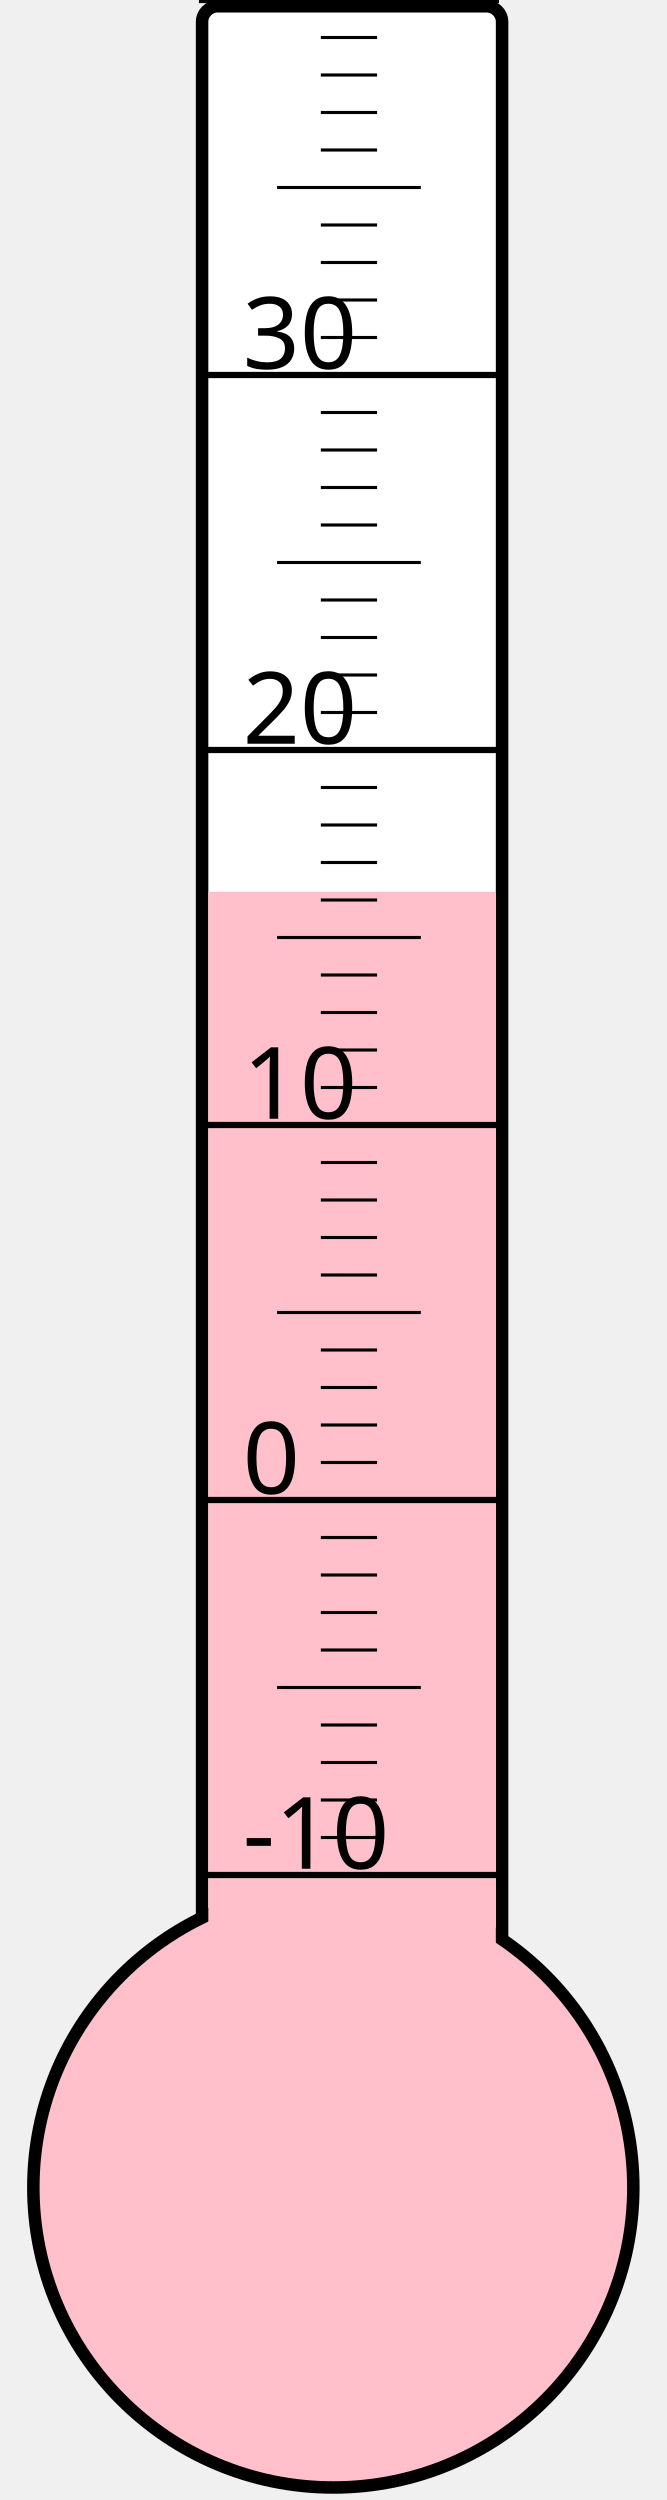
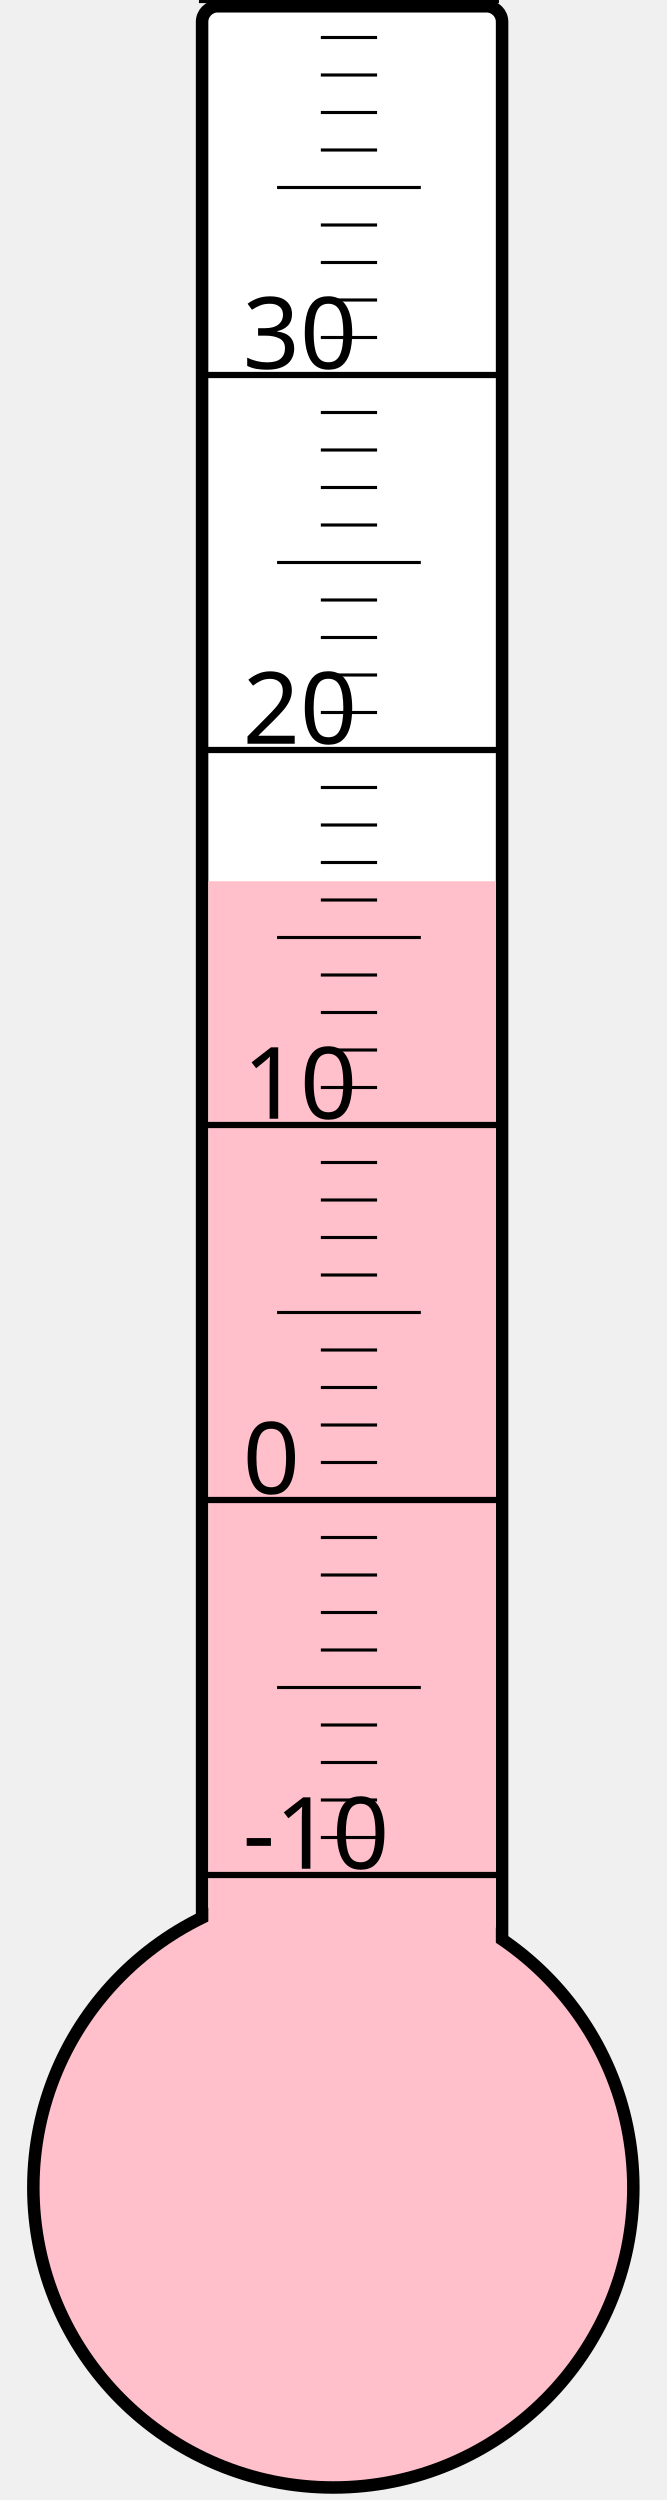
<svg xmlns="http://www.w3.org/2000/svg" width="40px" height="150px" viewBox="0 0 200 800">
  <rect width="200" height="800" x="0" y="0" style="fill: #ffffeb; fill-opacity: 0;" />
  <rect width="96" height="680" x="58" y="2" rx="5" ry="5" style="fill: white; fill-opacity: 1; stroke: black; stroke-width: 4;" />
  <circle cx="100" cy="700" r="96" style="fill: pink; stroke: black; stroke-width: 4;" />
-   <rect width="92" height="414.625" x="60" y="285.375" style="fill: pink; fill-opacity: 1; stroke-width: 0;" />
+   <rect width="92" height="418.0" x="60" y="282.0" style="fill: pink; fill-opacity: 1; stroke-width: 0;" />
  <text x="71" y="598" style="font-family: sans-serif; font-size: 24pt;">-10</text>
  <text x="71" y="478" style="font-family: sans-serif; font-size: 24pt;">0</text>
  <text x="71" y="358" style="font-family: sans-serif; font-size: 24pt;">10</text>
  <text x="71" y="238" style="font-family: sans-serif; font-size: 24pt;">20</text>
  <text x="71" y="118" style="font-family: sans-serif; font-size: 24pt;">30</text>
  <g style="stroke: black;">
    <line x1="57" y1="600" x2="153" y2="600" style="stroke-width: 2;" />
    <line x1="96" y1="588" x2="114" y2="588" style="stroke-width: 1;" />
    <line x1="96" y1="576" x2="114" y2="576" style="stroke-width: 1;" />
    <line x1="96" y1="564" x2="114" y2="564" style="stroke-width: 1;" />
    <line x1="96" y1="552" x2="114" y2="552" style="stroke-width: 1;" />
    <line x1="82" y1="540" x2="128" y2="540" style="stroke-width: 1;" />
    <line x1="96" y1="528" x2="114" y2="528" style="stroke-width: 1;" />
    <line x1="96" y1="516" x2="114" y2="516" style="stroke-width: 1;" />
    <line x1="96" y1="504" x2="114" y2="504" style="stroke-width: 1;" />
    <line x1="96" y1="492" x2="114" y2="492" style="stroke-width: 1;" />
    <line x1="57" y1="480" x2="153" y2="480" style="stroke-width: 2;" />
    <line x1="96" y1="468" x2="114" y2="468" style="stroke-width: 1;" />
    <line x1="96" y1="456" x2="114" y2="456" style="stroke-width: 1;" />
    <line x1="96" y1="444" x2="114" y2="444" style="stroke-width: 1;" />
    <line x1="96" y1="432" x2="114" y2="432" style="stroke-width: 1;" />
    <line x1="82" y1="420" x2="128" y2="420" style="stroke-width: 1;" />
    <line x1="96" y1="408" x2="114" y2="408" style="stroke-width: 1;" />
    <line x1="96" y1="396" x2="114" y2="396" style="stroke-width: 1;" />
    <line x1="96" y1="384" x2="114" y2="384" style="stroke-width: 1;" />
    <line x1="96" y1="372" x2="114" y2="372" style="stroke-width: 1;" />
    <line x1="57" y1="360" x2="153" y2="360" style="stroke-width: 2;" />
    <line x1="96" y1="348" x2="114" y2="348" style="stroke-width: 1;" />
    <line x1="96" y1="336" x2="114" y2="336" style="stroke-width: 1;" />
    <line x1="96" y1="324" x2="114" y2="324" style="stroke-width: 1;" />
    <line x1="96" y1="312" x2="114" y2="312" style="stroke-width: 1;" />
    <line x1="82" y1="300" x2="128" y2="300" style="stroke-width: 1;" />
    <line x1="96" y1="288" x2="114" y2="288" style="stroke-width: 1;" />
    <line x1="96" y1="276" x2="114" y2="276" style="stroke-width: 1;" />
    <line x1="96" y1="264" x2="114" y2="264" style="stroke-width: 1;" />
    <line x1="96" y1="252" x2="114" y2="252" style="stroke-width: 1;" />
    <line x1="57" y1="240" x2="153" y2="240" style="stroke-width: 2;" />
    <line x1="96" y1="228" x2="114" y2="228" style="stroke-width: 1;" />
    <line x1="96" y1="216" x2="114" y2="216" style="stroke-width: 1;" />
    <line x1="96" y1="204" x2="114" y2="204" style="stroke-width: 1;" />
    <line x1="96" y1="192" x2="114" y2="192" style="stroke-width: 1;" />
    <line x1="82" y1="180" x2="128" y2="180" style="stroke-width: 1;" />
    <line x1="96" y1="168" x2="114" y2="168" style="stroke-width: 1;" />
    <line x1="96" y1="156" x2="114" y2="156" style="stroke-width: 1;" />
    <line x1="96" y1="144" x2="114" y2="144" style="stroke-width: 1;" />
    <line x1="96" y1="132" x2="114" y2="132" style="stroke-width: 1;" />
    <line x1="57" y1="120" x2="153" y2="120" style="stroke-width: 2;" />
    <line x1="96" y1="108" x2="114" y2="108" style="stroke-width: 1;" />
    <line x1="96" y1="96" x2="114" y2="96" style="stroke-width: 1;" />
    <line x1="96" y1="84" x2="114" y2="84" style="stroke-width: 1;" />
    <line x1="96" y1="72" x2="114" y2="72" style="stroke-width: 1;" />
    <line x1="82" y1="60" x2="128" y2="60" style="stroke-width: 1;" />
    <line x1="96" y1="48" x2="114" y2="48" style="stroke-width: 1;" />
    <line x1="96" y1="36" x2="114" y2="36" style="stroke-width: 1;" />
    <line x1="96" y1="24" x2="114" y2="24" style="stroke-width: 1;" />
    <line x1="96" y1="12" x2="114" y2="12" style="stroke-width: 1;" />
    <line x1="57" y1="0" x2="153" y2="0" style="stroke-width: 2;" />
  </g>
</svg>
